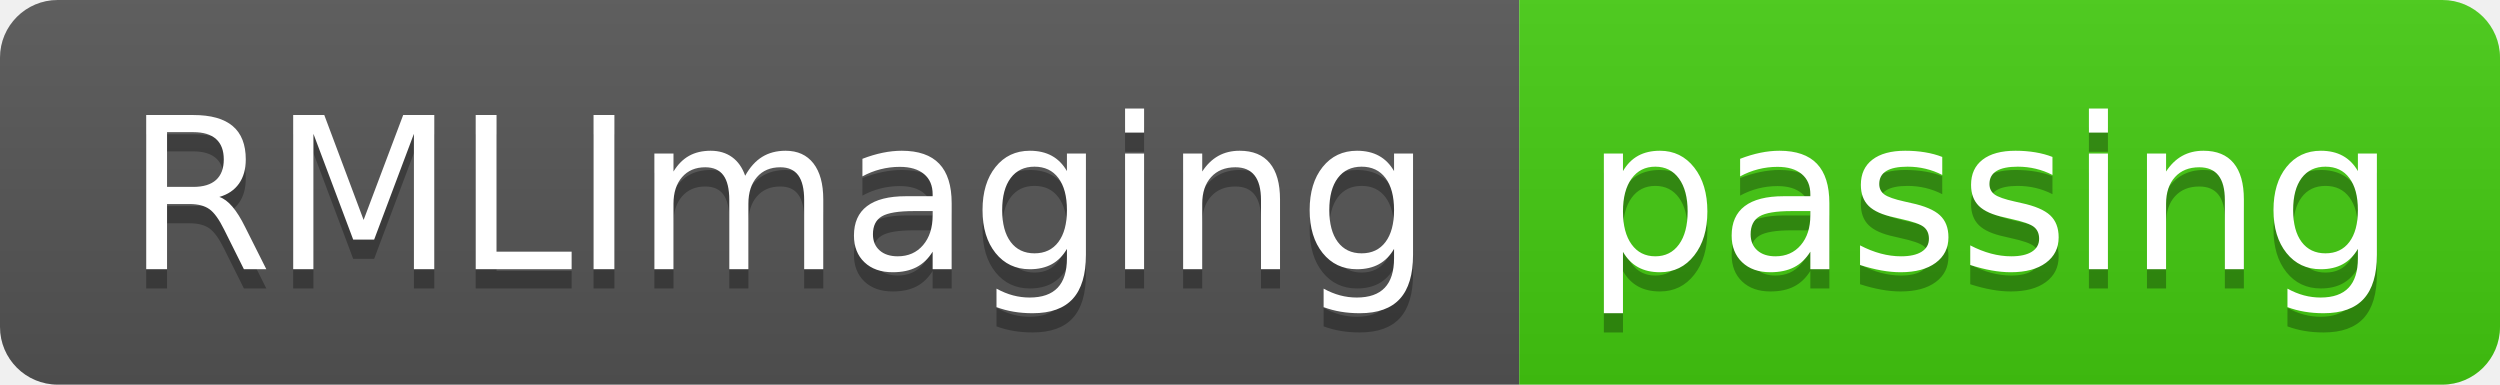
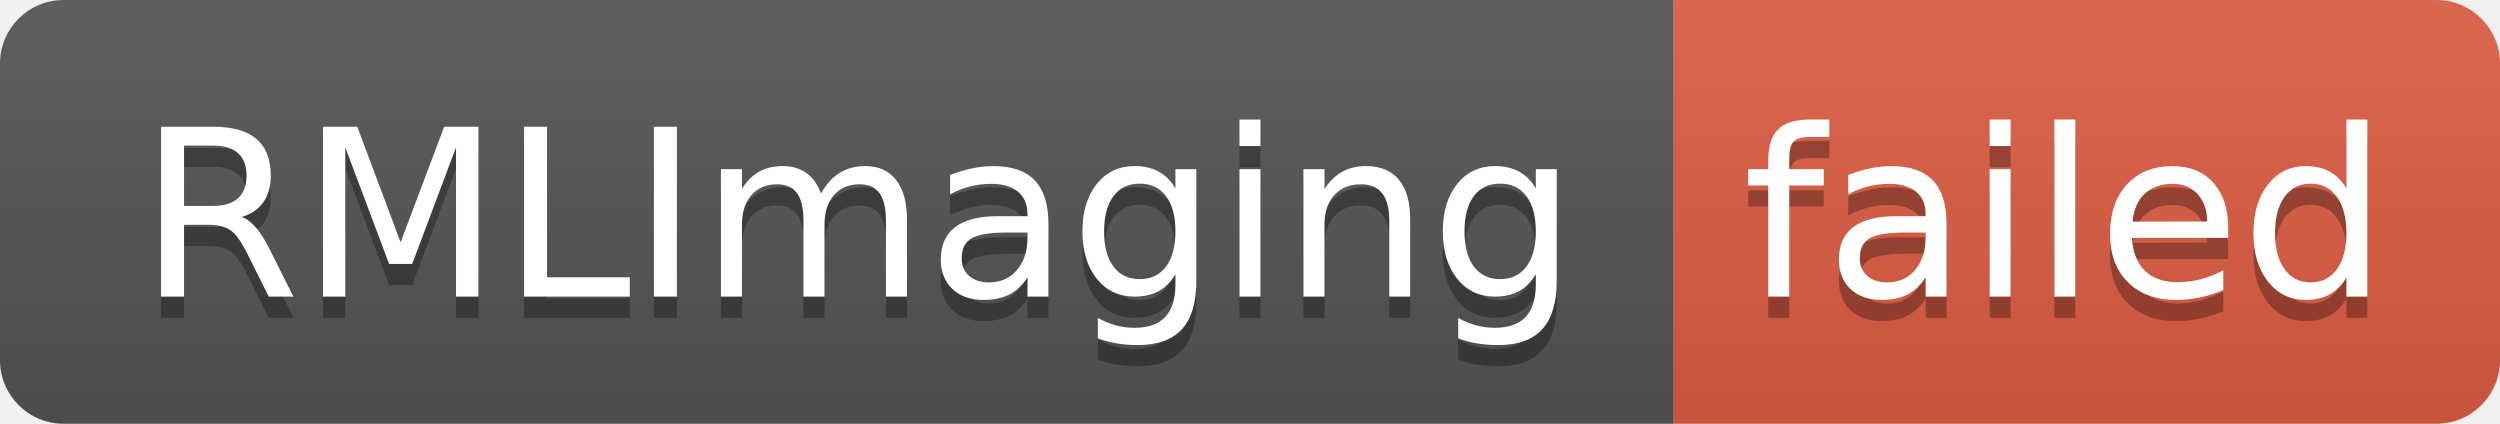
- <svg xmlns="http://www.w3.org/2000/svg" width="130" height="20" role="img" aria-label="RMLImaging: passing">
+ <svg xmlns="http://www.w3.org/2000/svg" width="118" height="20" role="img" aria-label="RMLImaging: failed">
  <linearGradient id="s" x2="0" y2="100%">
    <stop offset="0" stop-color="#bbb" stop-opacity=".1" />
    <stop offset="1" stop-opacity=".1" />
  </linearGradient>
  <clipPath id="r">
-     <rect width="130" height="20" rx="3" fill="#fff" />
+     <rect width="118" height="20" rx="3" fill="#fff" />
  </clipPath>
  <g clip-path="url(#r)">
    <rect width="79" height="20" fill="#555" />
-     <rect x="79" width="51" height="20" fill="#4c1" />
-     <rect width="130" height="20" fill="url(#s)" />
+     <rect x="79" width="39" height="20" fill="#e05d44" />
+     <rect width="118" height="20" fill="url(#s)" />
  </g>
  <g fill="#fff" text-anchor="middle" font-family="Verdana,Geneva,DejaVu Sans,sans-serif" text-rendering="geometricPrecision" font-size="110">
    <text aria-hidden="true" x="405" y="150" fill="#010101" fill-opacity=".3" transform="scale(.1)" textLength="690">RMLImaging</text>
    <text x="405" y="140" transform="scale(.1)" fill="#fff" textLength="690">RMLImaging</text>
-     <text aria-hidden="true" x="1035" y="150" fill="#010101" fill-opacity=".3" transform="scale(.1)" textLength="410">passing</text>
-     <text x="1035" y="140" transform="scale(.1)" fill="#fff" textLength="410">passing</text>
+     <text aria-hidden="true" x="975" y="150" fill="#010101" fill-opacity=".3" transform="scale(.1)" textLength="290">failed</text>
+     <text x="975" y="140" transform="scale(.1)" fill="#fff" textLength="290">failed</text>
  </g>
</svg>
